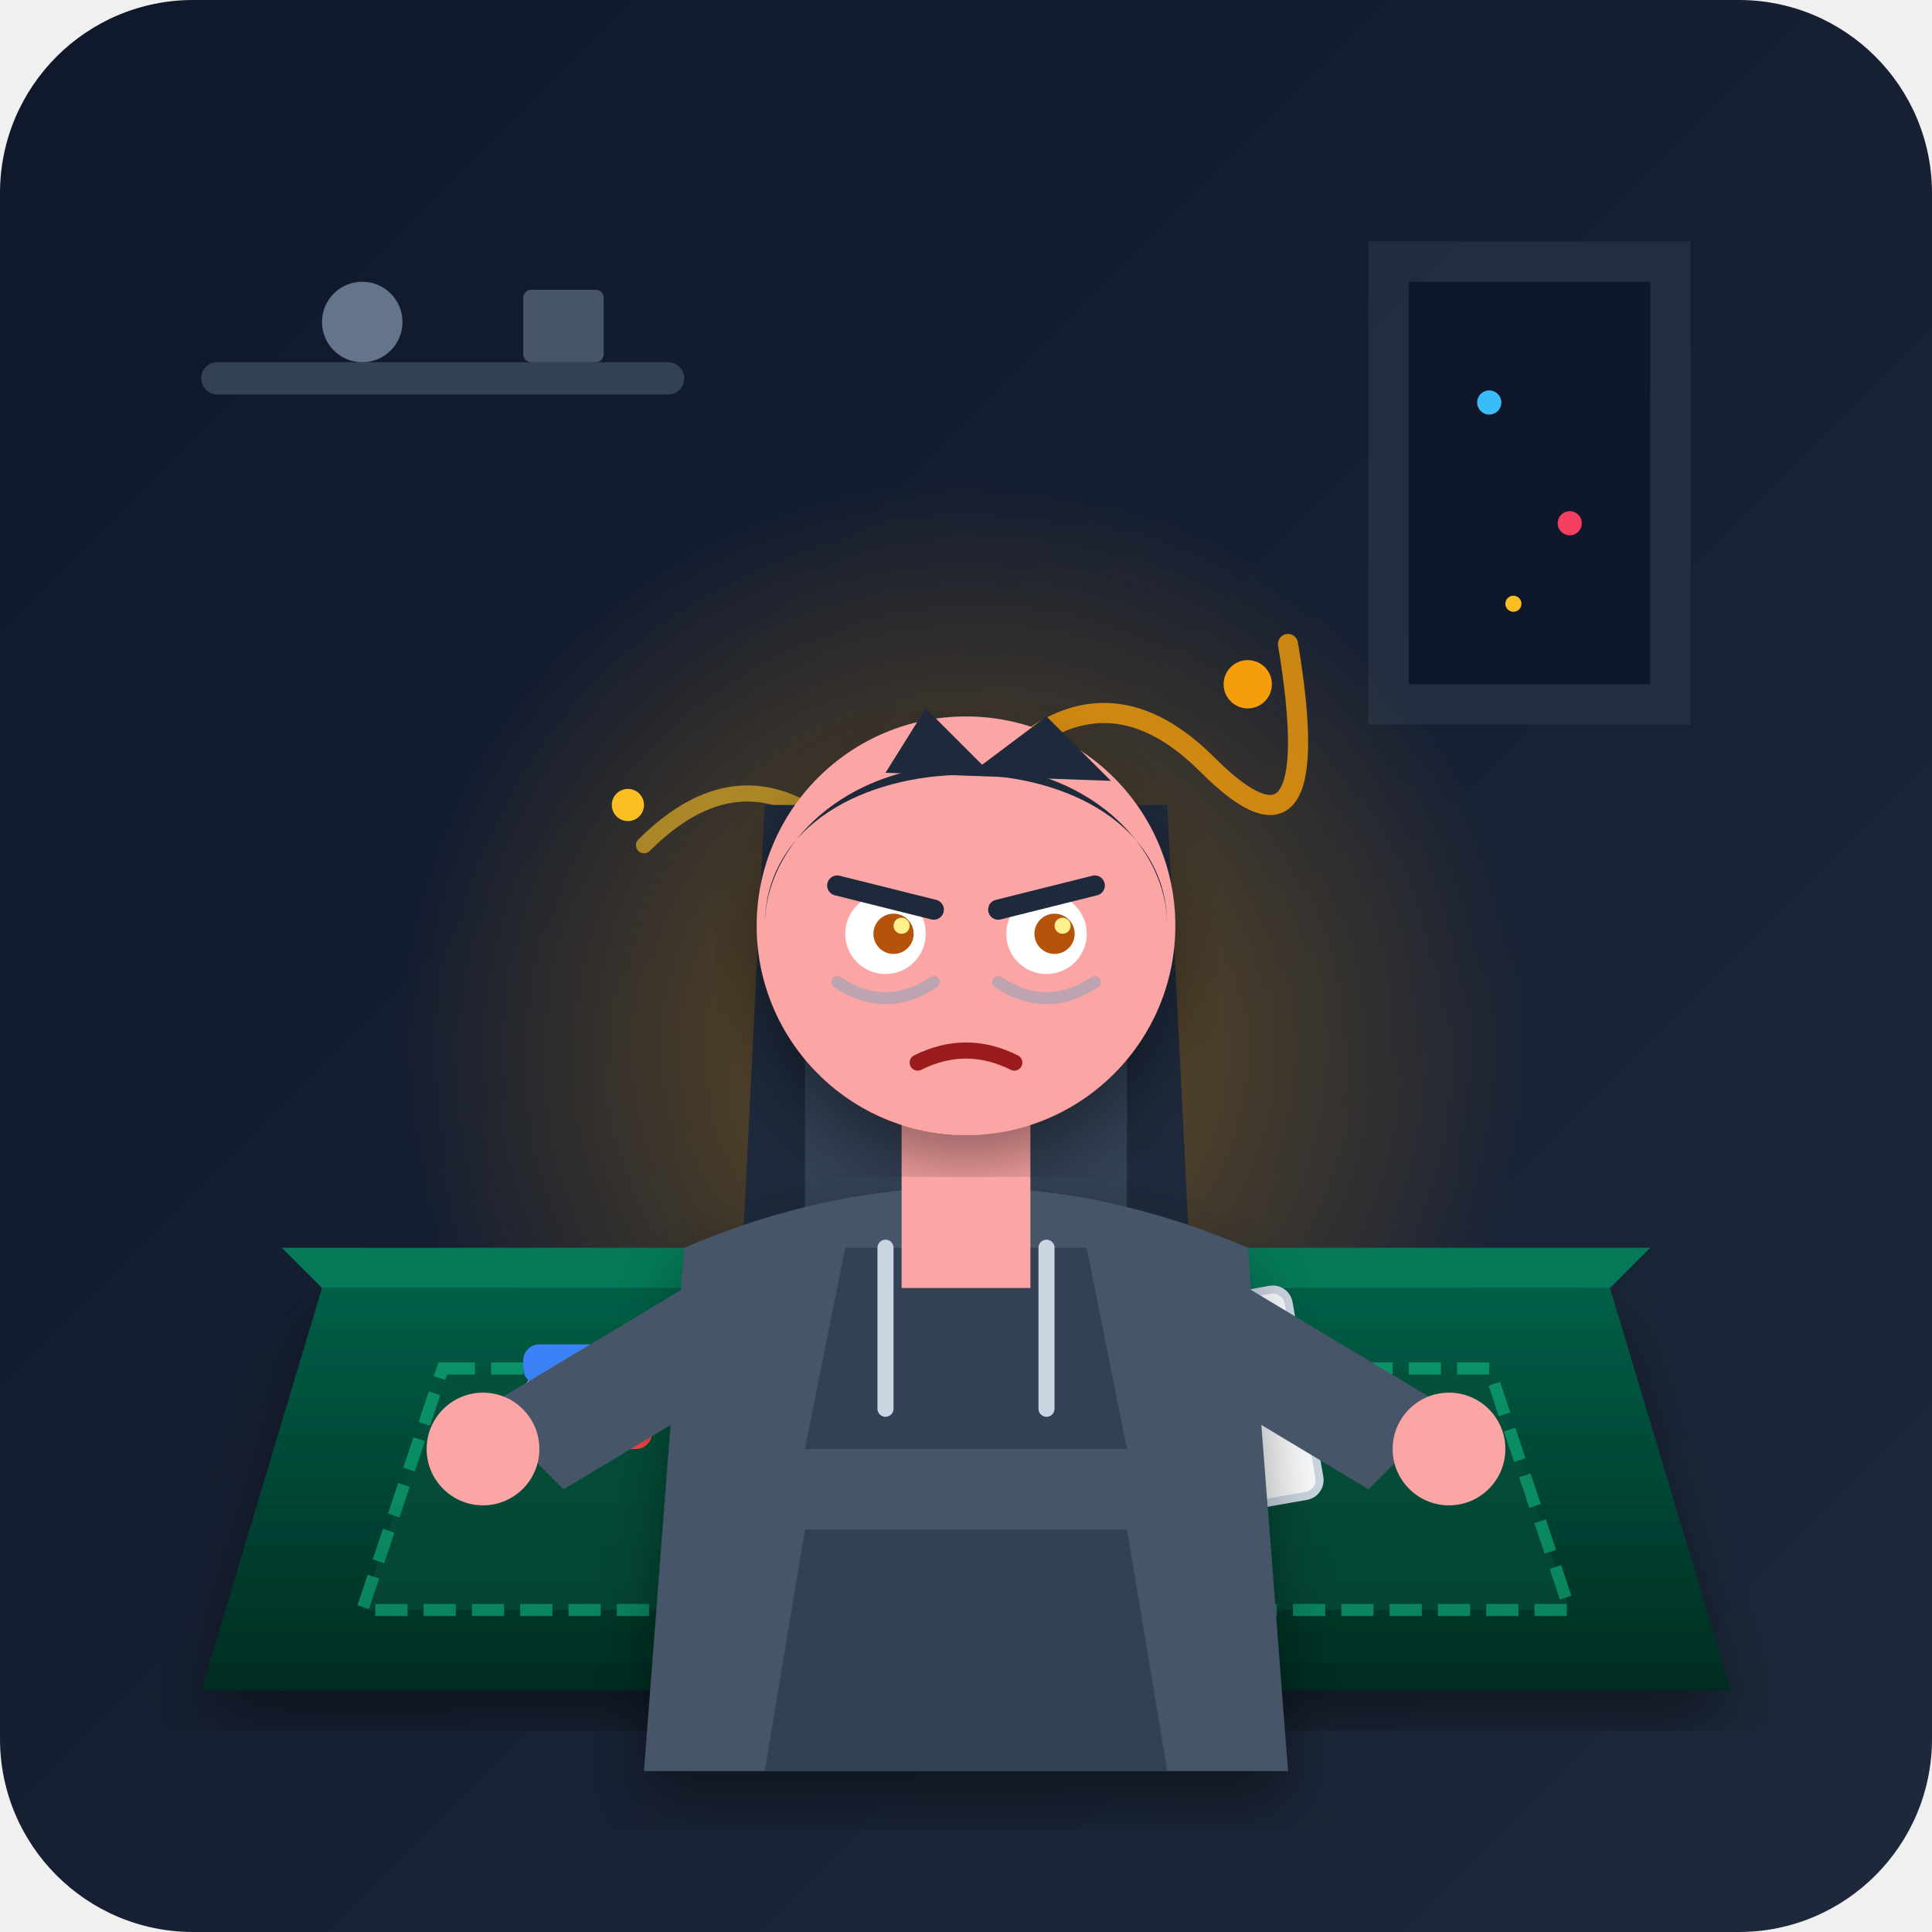
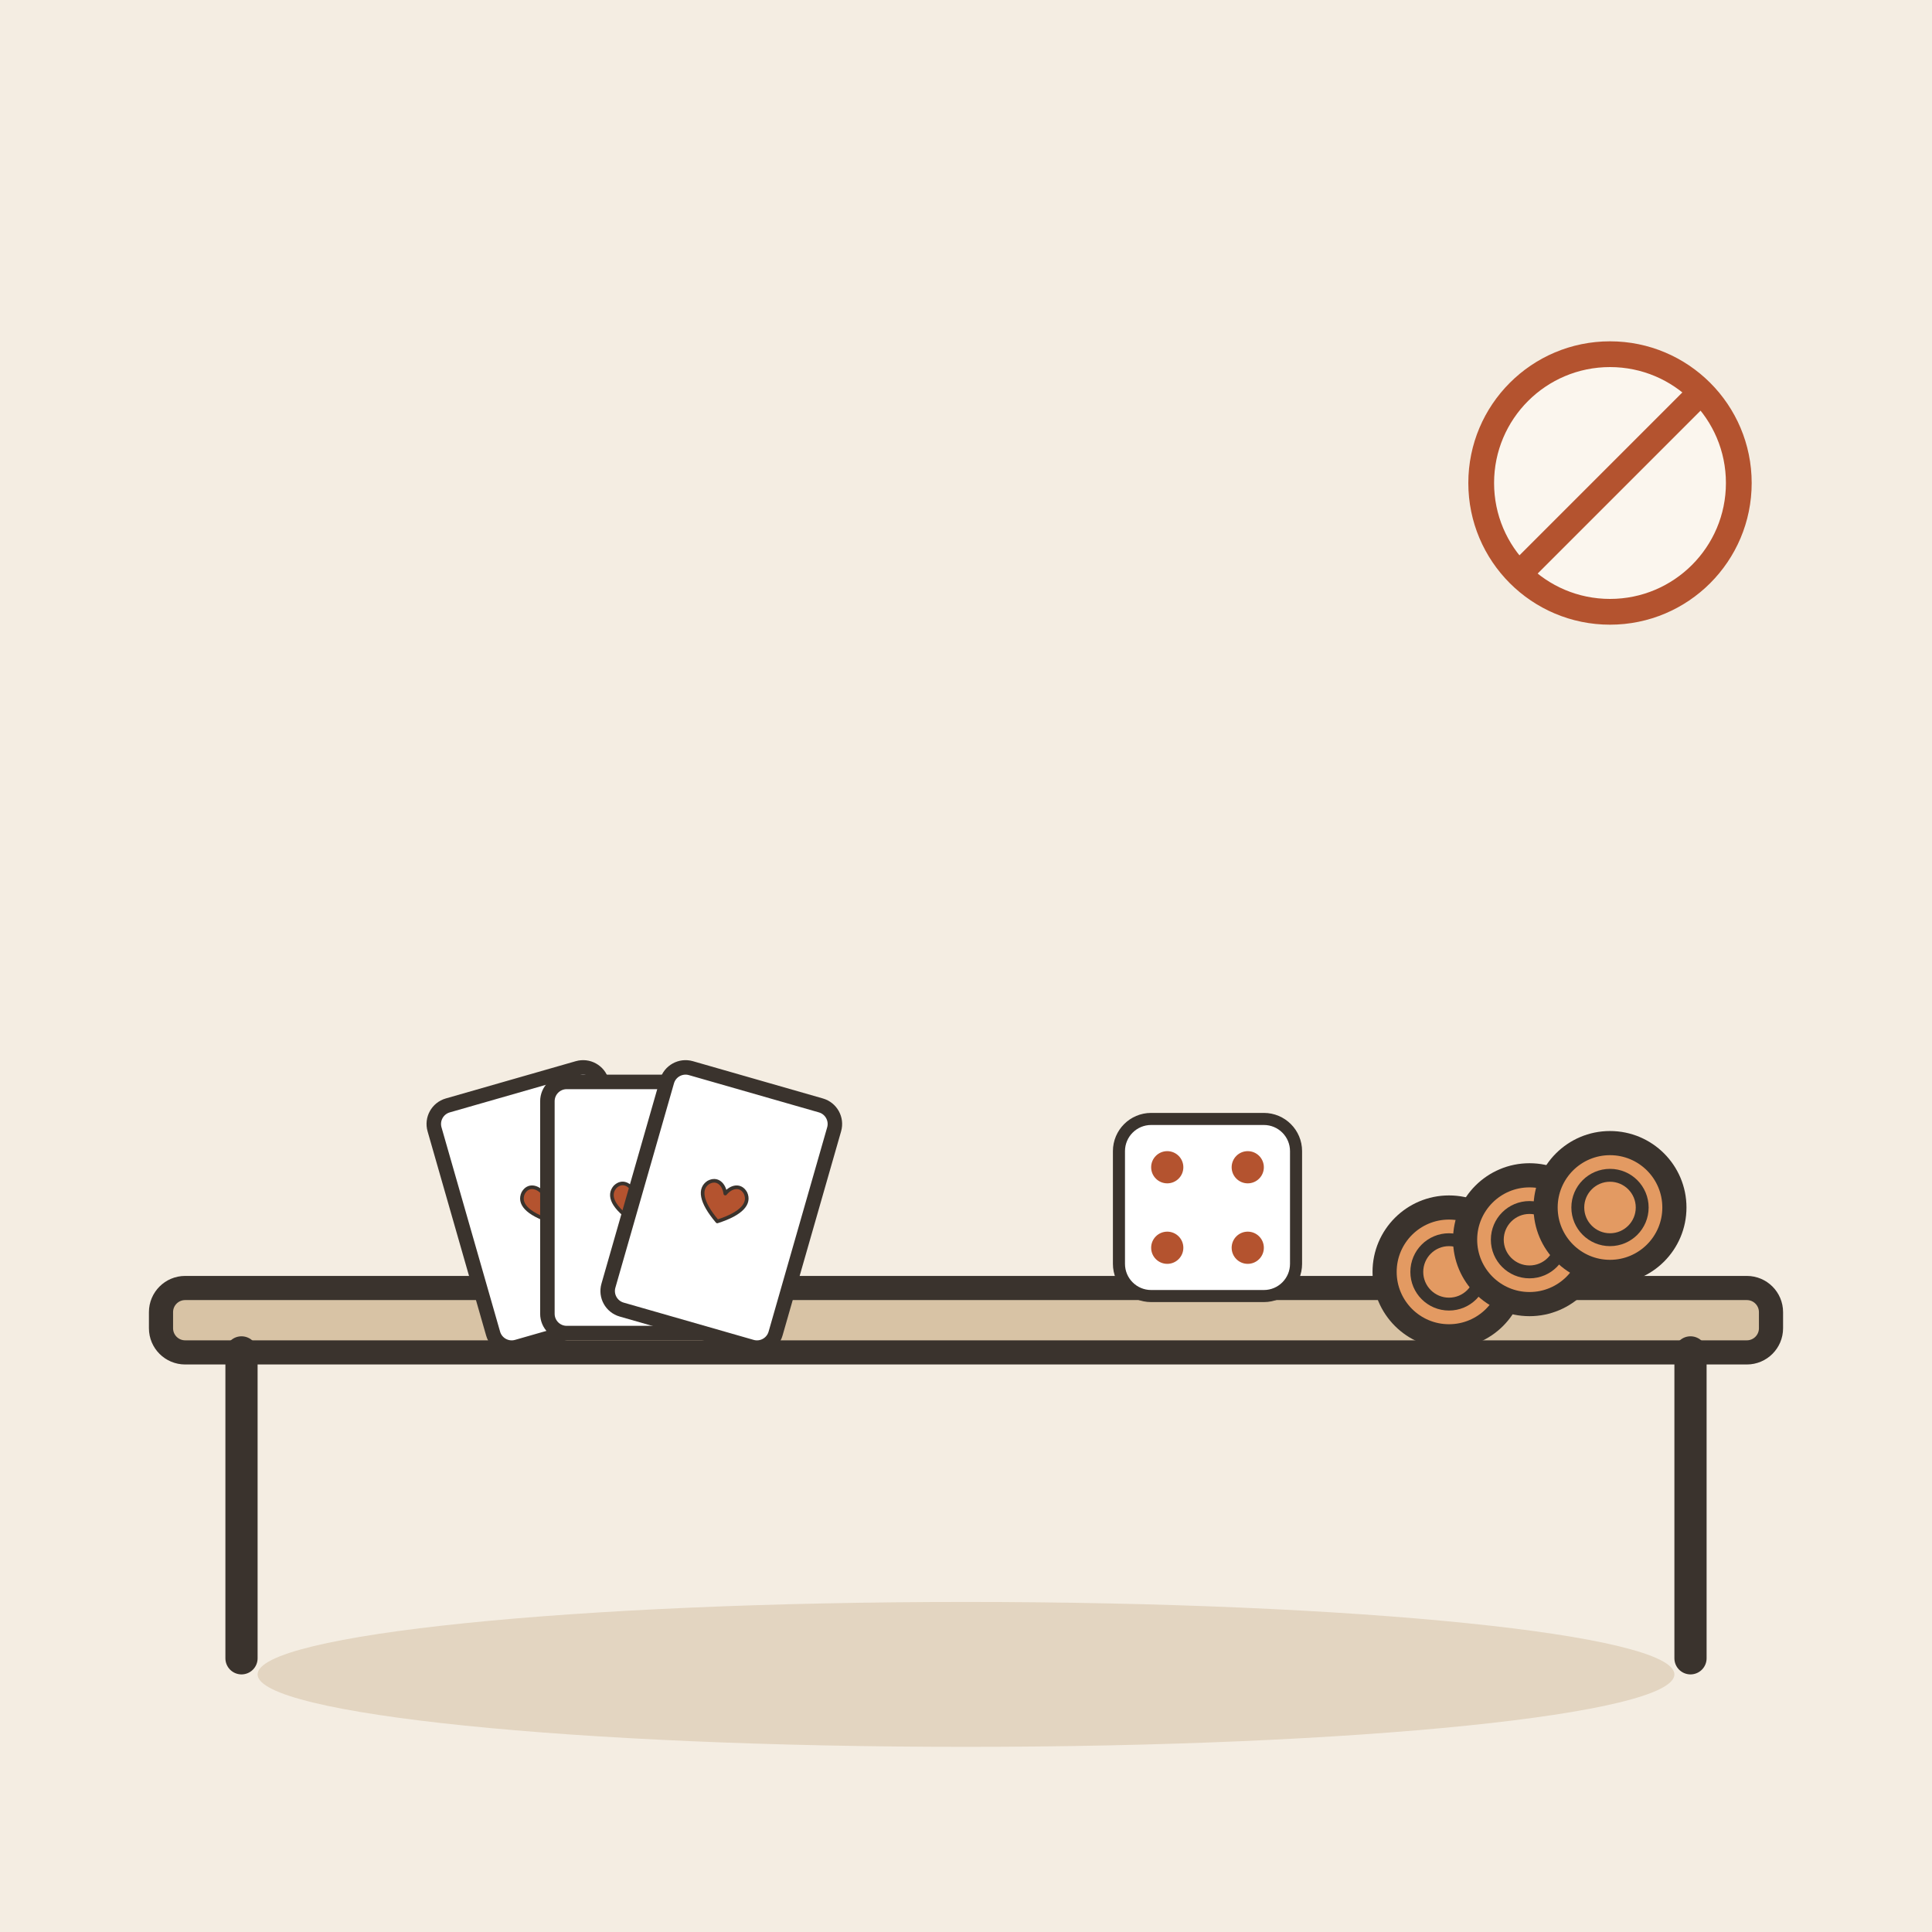
- <svg xmlns="http://www.w3.org/2000/svg" width="240" height="240" viewBox="0 0 240 240">
-   <defs>
-     <linearGradient id="bgGrad" x1="0%" y1="0%" x2="100%" y2="100%">
-       <stop offset="0%" stop-color="#0f172a" />
-       <stop offset="100%" stop-color="#1e293b" />
-     </linearGradient>
-     <linearGradient id="tableGrad" x1="0%" y1="0%" x2="0%" y2="100%">
-       <stop offset="0%" stop-color="#065f46" />
-       <stop offset="100%" stop-color="#022c22" />
-     </linearGradient>
-     <radialGradient id="glowG" cx="50%=" cy="50%" r="50%">
-       <stop offset="0%" stop-color="#f59e0b" stop-opacity="0.4" />
-       <stop offset="100%" stop-color="#f59e0b" stop-opacity="0" />
-     </radialGradient>
-     <filter id="shadow" x="-10%" y="-10%" width="120%" height="120%">
-       <feDropShadow dx="0" dy="4" stdDeviation="4" flood-color="#000000" flood-opacity="0.4" />
-     </filter>
-   </defs>
-   <rect width="240" height="240" rx="24" fill="url(#bgGrad)" />
-   <path d="M170 30 L210 30 L210 90 L170 90 Z" fill="#334155" opacity="0.4" rx="4" />
-   <path d="M175 35 L205 35 L205 85 L175 85 Z" fill="#0f172a" />
-   <circle cx="185" cy="50" r="1.5" fill="#38bdf8" />
-   <circle cx="195" cy="65" r="1.5" fill="#f43f5e" />
-   <circle cx="188" cy="75" r="1" fill="#fbbf24" />
-   <rect x="25" y="45" width="60" height="4" rx="2" fill="#334155" />
-   <circle cx="45" cy="40" r="5" fill="#64748b" />
-   <rect x="65" y="36" width="10" height="9" rx="1" fill="#475569" />
-   <circle cx="120" cy="130" r="70" fill="url(#glowG)" />
-   <path d="M40 160 L200 160 L215 210 L25 210 Z" fill="url(#tableGrad)" filter="url(#shadow)" />
-   <path d="M35 155 L205 155 L200 160 L40 160 Z" fill="#047857" />
-   <path d="M55 170 L185 170 L195 200 L45 200 Z" fill="#064e3b" opacity="0.6" stroke="#10b981" stroke-width="1.5" stroke-dasharray="4 2" />
-   <rect x="65" y="175" width="16" height="5" rx="2" fill="#ef4444" />
-   <rect x="65" y="171" width="16" height="5" rx="2" fill="#ffffff" />
-   <rect x="65" y="167" width="16" height="5" rx="2" fill="#3b82f6" />
-   <rect x="85" y="180" width="16" height="5" rx="2" fill="#fbbf24" />
-   <rect x="85" y="176" width="16" height="5" rx="2" fill="#ffffff" />
-   <g transform="translate(130, 165) rotate(15)">
-     <rect x="0" y="0" width="18" height="26" rx="2" fill="#f8fafc" stroke="#cbd5e1" stroke-width="1" />
-     <circle cx="9" cy="13" r="4" fill="#ef4444" />
+ <svg xmlns="http://www.w3.org/2000/svg" viewBox="0 0 240 240" data-style="editorial">
+   <rect width="240" height="240" fill="#F4EDE2" />
+   <ellipse cx="120" cy="208" rx="88" ry="9" fill="#E3D5C1" />
+   <g transform="translate(120 206)">
+     <rect x="-100" y="-46" width="200" height="8" rx="3" fill="#D8C3A5" stroke="#3A332D" stroke-width="3" stroke-linecap="round" stroke-linejoin="round" />
+     <path d="M-90 -38L-90 0" stroke="#3A332D" stroke-width="4" stroke-linecap="round" fill="none" />
+     <path d="M90 -38L90 0" stroke="#3A332D" stroke-width="4" stroke-linecap="round" fill="none" />
  </g>
-   <g transform="translate(142, 163) rotate(-10)">
-     <rect x="0" y="0" width="18" height="26" rx="2" fill="#f8fafc" stroke="#cbd5e1" stroke-width="1" />
-     <text x="5" y="16" font-size="10" fill="#0f172a" font-weight="bold">♠</text>
+   <g transform="translate(80 150) scale(0.6 0.6)">
+     <g transform="translate(-20 0) rotate(-16)">
+       <rect x="-18" y="-26" width="36" height="52" rx="4" fill="#FFFFFF" stroke="#3A332D" stroke-width="3" stroke-linecap="round" stroke-linejoin="round" />
+       <g transform="translate(0 0) scale(0.25 0.25)">
+         <path d="M0 12C-18 0 -22 -10 -16 -17C-10 -23 -3 -19 0 -12C3 -19 10 -23 16 -17C22 -10 18 0 0 12Z" fill="#B4532F" stroke="#3A332D" stroke-width="3" stroke-linecap="round" stroke-linejoin="round" />
+       </g>
+     </g>
+     <g transform="translate(-2 0)">
+       <rect x="-18" y="-26" width="36" height="52" rx="4" fill="#FFFFFF" stroke="#3A332D" stroke-width="3" stroke-linecap="round" stroke-linejoin="round" />
+       <g transform="translate(0 0) scale(0.25 0.25)">
+         <path d="M0 12C-18 0 -22 -10 -16 -17C-10 -23 -3 -19 0 -12C3 -19 10 -23 16 -17C22 -10 18 0 0 12Z" fill="#B4532F" stroke="#3A332D" stroke-width="3" stroke-linecap="round" stroke-linejoin="round" />
+       </g>
+     </g>
+     <g transform="translate(16 0) rotate(16)">
+       <rect x="-18" y="-26" width="36" height="52" rx="4" fill="#FFFFFF" stroke="#3A332D" stroke-width="3" stroke-linecap="round" stroke-linejoin="round" />
+       <g transform="translate(0 0) scale(0.25 0.25)">
+         <path d="M0 12C-18 0 -22 -10 -16 -17C-10 -23 -3 -19 0 -12C3 -19 10 -23 16 -17C22 -10 18 0 0 12Z" fill="#B4532F" stroke="#3A332D" stroke-width="3" stroke-linecap="round" stroke-linejoin="round" />
+       </g>
+     </g>
  </g>
-   <path d="M 120 100 Q 135 80 150 95 T 160 80" fill="none" stroke="#f59e0b" stroke-width="2.5" stroke-linecap="round" opacity="0.8" />
-   <path d="M 110 110 Q 95 90 80 105" fill="none" stroke="#fbbf24" stroke-width="2" stroke-linecap="round" opacity="0.6" />
-   <circle cx="155" cy="85" r="3" fill="#f59e0b" />
-   <circle cx="78" cy="100" r="2" fill="#fbbf24" />
-   <path d="M95 100 L145 100 L150 200 L90 200 Z" fill="#1e293b" />
-   <rect x="100" y="105" width="40" height="85" rx="6" fill="#334155" />
-   <path d="M80 220 L85 155 Q 120 140 155 155 L160 220 Z" fill="#475569" filter="url(#shadow)" />
-   <path d="M100 190 L140 190 L145 220 L95 220 Z" fill="#334155" />
-   <path d="M105 155 L100 180 L140 180 L135 155 Z" fill="#334155" />
-   <line x1="110" y1="155" x2="110" y2="175" stroke="#cbd5e1" stroke-width="2" stroke-linecap="round" />
-   <line x1="130" y1="155" x2="130" y2="175" stroke="#cbd5e1" stroke-width="2" stroke-linecap="round" />
-   <rect x="112" y="135" width="16" height="25" fill="#fca5a5" />
-   <circle cx="120" cy="115" r="26" fill="#fca5a5" filter="url(#shadow)" />
-   <path d="M95 115 C95 90 145 90 145 115 C145 105 135 95 120 95 C105 95 95 105 95 115 Z" fill="#1e293b" />
-   <path d="M110 96 L115 88 L122 95 L130 89 L138 97 Z" fill="#1e293b" />
-   <circle cx="110" cy="116" r="5" fill="#ffffff" />
-   <circle cx="130" cy="116" r="5" fill="#ffffff" />
-   <circle cx="111" cy="116" r="2.5" fill="#b45309" />
-   <circle cx="131" cy="116" r="2.5" fill="#b45309" />
-   <circle cx="112" cy="115" r="1" fill="#fef08a" />
-   <circle cx="132" cy="115" r="1" fill="#fef08a" />
-   <path d="M104 122 Q 110 126 116 122" fill="none" stroke="#94a3b8" stroke-width="1.5" stroke-linecap="round" opacity="0.6" />
-   <path d="M124 122 Q 130 126 136 122" fill="none" stroke="#94a3b8" stroke-width="1.5" stroke-linecap="round" opacity="0.6" />
-   <path d="M104 110 L116 113" stroke="#1e293b" stroke-width="2.5" stroke-linecap="round" />
-   <path d="M136 110 L124 113" stroke="#1e293b" stroke-width="2.5" stroke-linecap="round" />
-   <path d="M114 132 Q 120 129 126 132" fill="none" stroke="#991b1b" stroke-width="2" stroke-linecap="round" />
-   <path d="M85 160 L60 175 L70 185 L95 170 Z" fill="#475569" />
-   <circle cx="60" cy="180" r="7" fill="#fca5a5" />
-   <path d="M155 160 L180 175 L170 185 L145 170 Z" fill="#475569" />
-   <circle cx="180" cy="180" r="7" fill="#fca5a5" />
+   <g transform="translate(150 150) scale(0.5 0.5)">
+     <rect x="-22" y="-22" width="44" height="44" rx="8" fill="#FFFFFF" stroke="#3A332D" stroke-width="3" stroke-linecap="round" stroke-linejoin="round" />
+     <circle cx="-10" cy="-10" r="4" fill="#B4532F" />
+     <circle cx="10" cy="-10" r="4" fill="#B4532F" />
+     <circle cx="-10" cy="10" r="4" fill="#B4532F" />
+     <circle cx="10" cy="10" r="4" fill="#B4532F" />
+   </g>
+   <circle cx="180" cy="158" r="8" fill="#E39A62" stroke="#3A332D" stroke-width="3" stroke-linecap="round" stroke-linejoin="round" />
+   <circle cx="180" cy="158" r="4" fill="none" stroke="#3A332D" stroke-linecap="round" stroke-linejoin="round" stroke-width="1.6" />
+   <circle cx="190" cy="154" r="8" fill="#E39A62" stroke="#3A332D" stroke-width="3" stroke-linecap="round" stroke-linejoin="round" />
+   <circle cx="190" cy="154" r="4" fill="none" stroke="#3A332D" stroke-linecap="round" stroke-linejoin="round" stroke-width="1.6" />
+   <circle cx="200" cy="150" r="8" fill="#E39A62" stroke="#3A332D" stroke-width="3" stroke-linecap="round" stroke-linejoin="round" />
+   <circle cx="200" cy="150" r="4" fill="none" stroke="#3A332D" stroke-linecap="round" stroke-linejoin="round" stroke-width="1.6" />
+   <g transform="translate(200 60) scale(0.4 0.4)">
+     <circle cx="0" cy="0" r="40" fill="#FBF6EE" stroke-linecap="round" stroke-linejoin="round" stroke="#B4532F" stroke-width="8" />
+     <path d="M-28 28L28 -28" stroke="#B4532F" stroke-width="8" stroke-linecap="round" fill="none" />
+   </g>
</svg>
